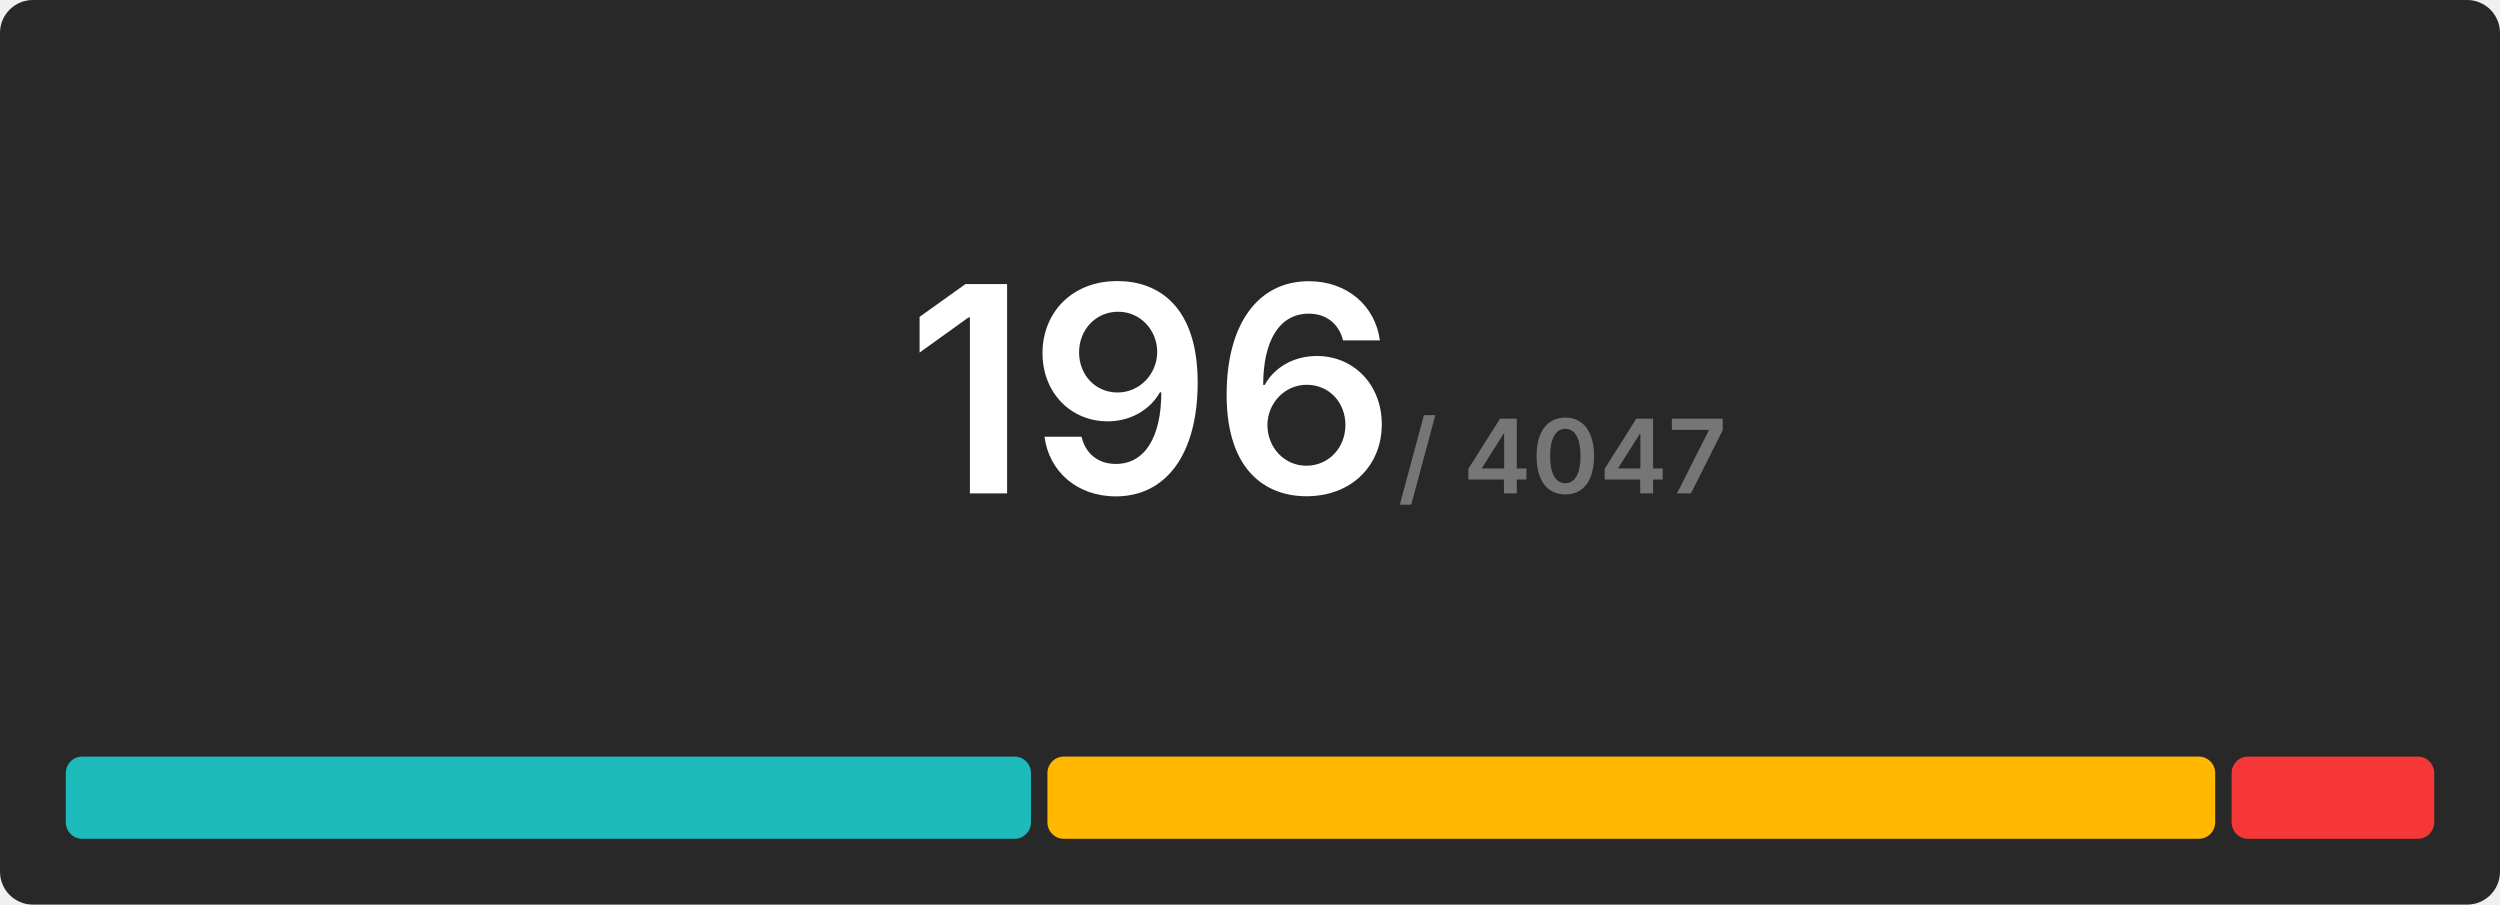
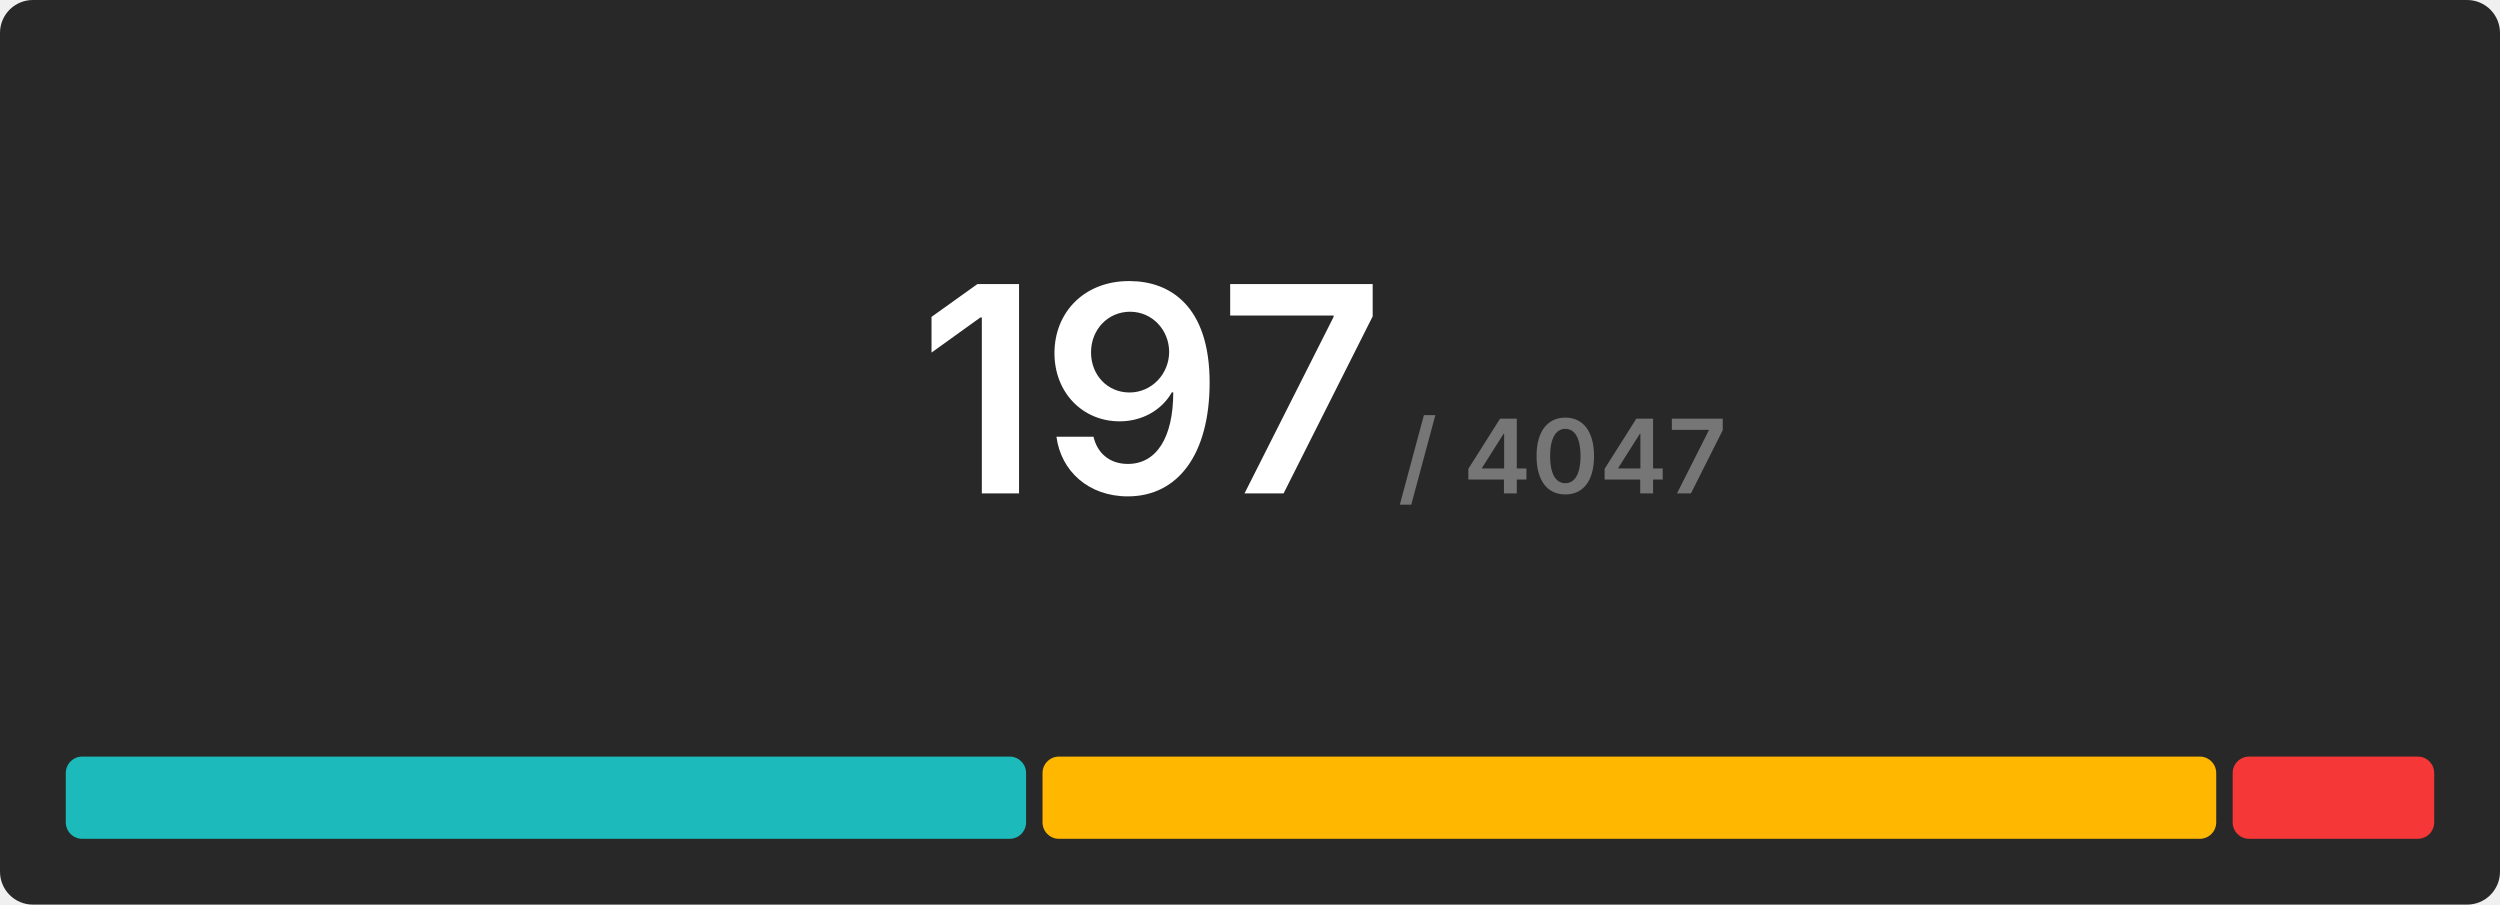
<svg xmlns="http://www.w3.org/2000/svg" width="608" height="220" viewBox="0 0 608 220">
  <rect x="0" y="0" width="608" height="220" rx="8" fill="#282828" />
  <g transform="translate(280, 120)" text-anchor="middle">
-     <text font-size="70" font-weight="600" font-family="Inter, Arial, Helvetica, sans-serif" fill="#ffffff" dominant-baseline="end">196</text>
+     <text font-size="70" font-weight="600" font-family="Inter, Arial, Helvetica, sans-serif" fill="#ffffff" dominant-baseline="end">197</text>
    <text font-size="25" font-weight="600" font-family="Inter, Arial, Helvetica, sans-serif" fill="#767676" dominant-baseline="end" dx="100">/ 4047</text>
  </g>
  <g transform="translate(16, 184)">
-     <rect x="0" y="0" width="234.735" height="20" fill="#1cbaba" rx="4" />
-     <rect x="238.735" y="0" width="284" height="20" fill="#ffb700" rx="4" />
-     <rect x="526.735" y="0" width="49.265" height="20" fill="#f63737" rx="4" />
+     <rect x="0" y="0" width="233.543" height="20" fill="#1cbaba" rx="4" />
+     <rect x="237.543" y="0" width="285.442" height="20" fill="#ffb700" rx="4" />
+     <rect x="526.985" y="0" width="49.015" height="20" fill="#f63737" rx="4" />
  </g>
</svg>
